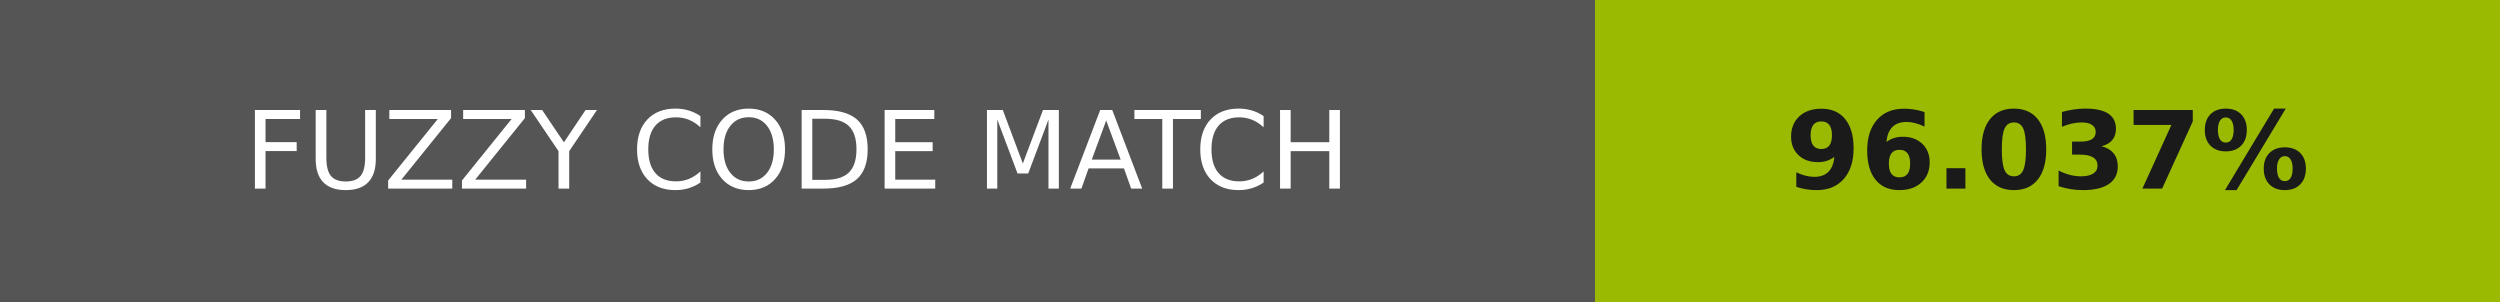
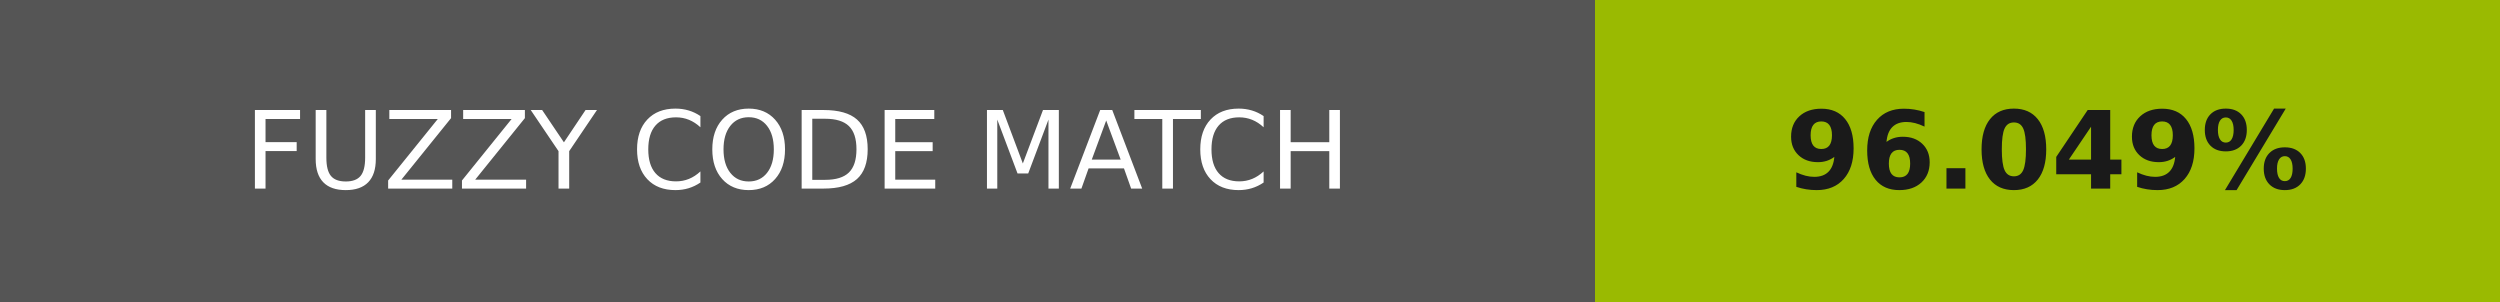
- <svg xmlns="http://www.w3.org/2000/svg" width="232" height="28" role="img" aria-label="FUZZY CODE MATCH: 96.037%">
+ <svg xmlns="http://www.w3.org/2000/svg" width="232" height="28" role="img" aria-label="FUZZY CODE MATCH: 96.049%">
  <g shape-rendering="crispEdges">
    <rect width="148" height="28" fill="#555" />
    <rect x="148" width="84" height="28" fill="#9aba01" />
  </g>
  <g fill="#fff" text-anchor="middle" font-family="Verdana,Geneva,DejaVu Sans,sans-serif" text-rendering="geometricPrecision" font-size="100">
    <text transform="scale(.1)" x="740" y="175" textLength="1240">FUZZY CODE MATCH</text>
-     <text transform="scale(.1)" x="1900" y="175" textLength="597.5" fill="#1a1a1a" font-weight="bold">96.037%</text>
+     <text transform="scale(.1)" x="1900" y="175" textLength="597.5" fill="#1a1a1a" font-weight="bold">96.049%</text>
  </g>
</svg>
